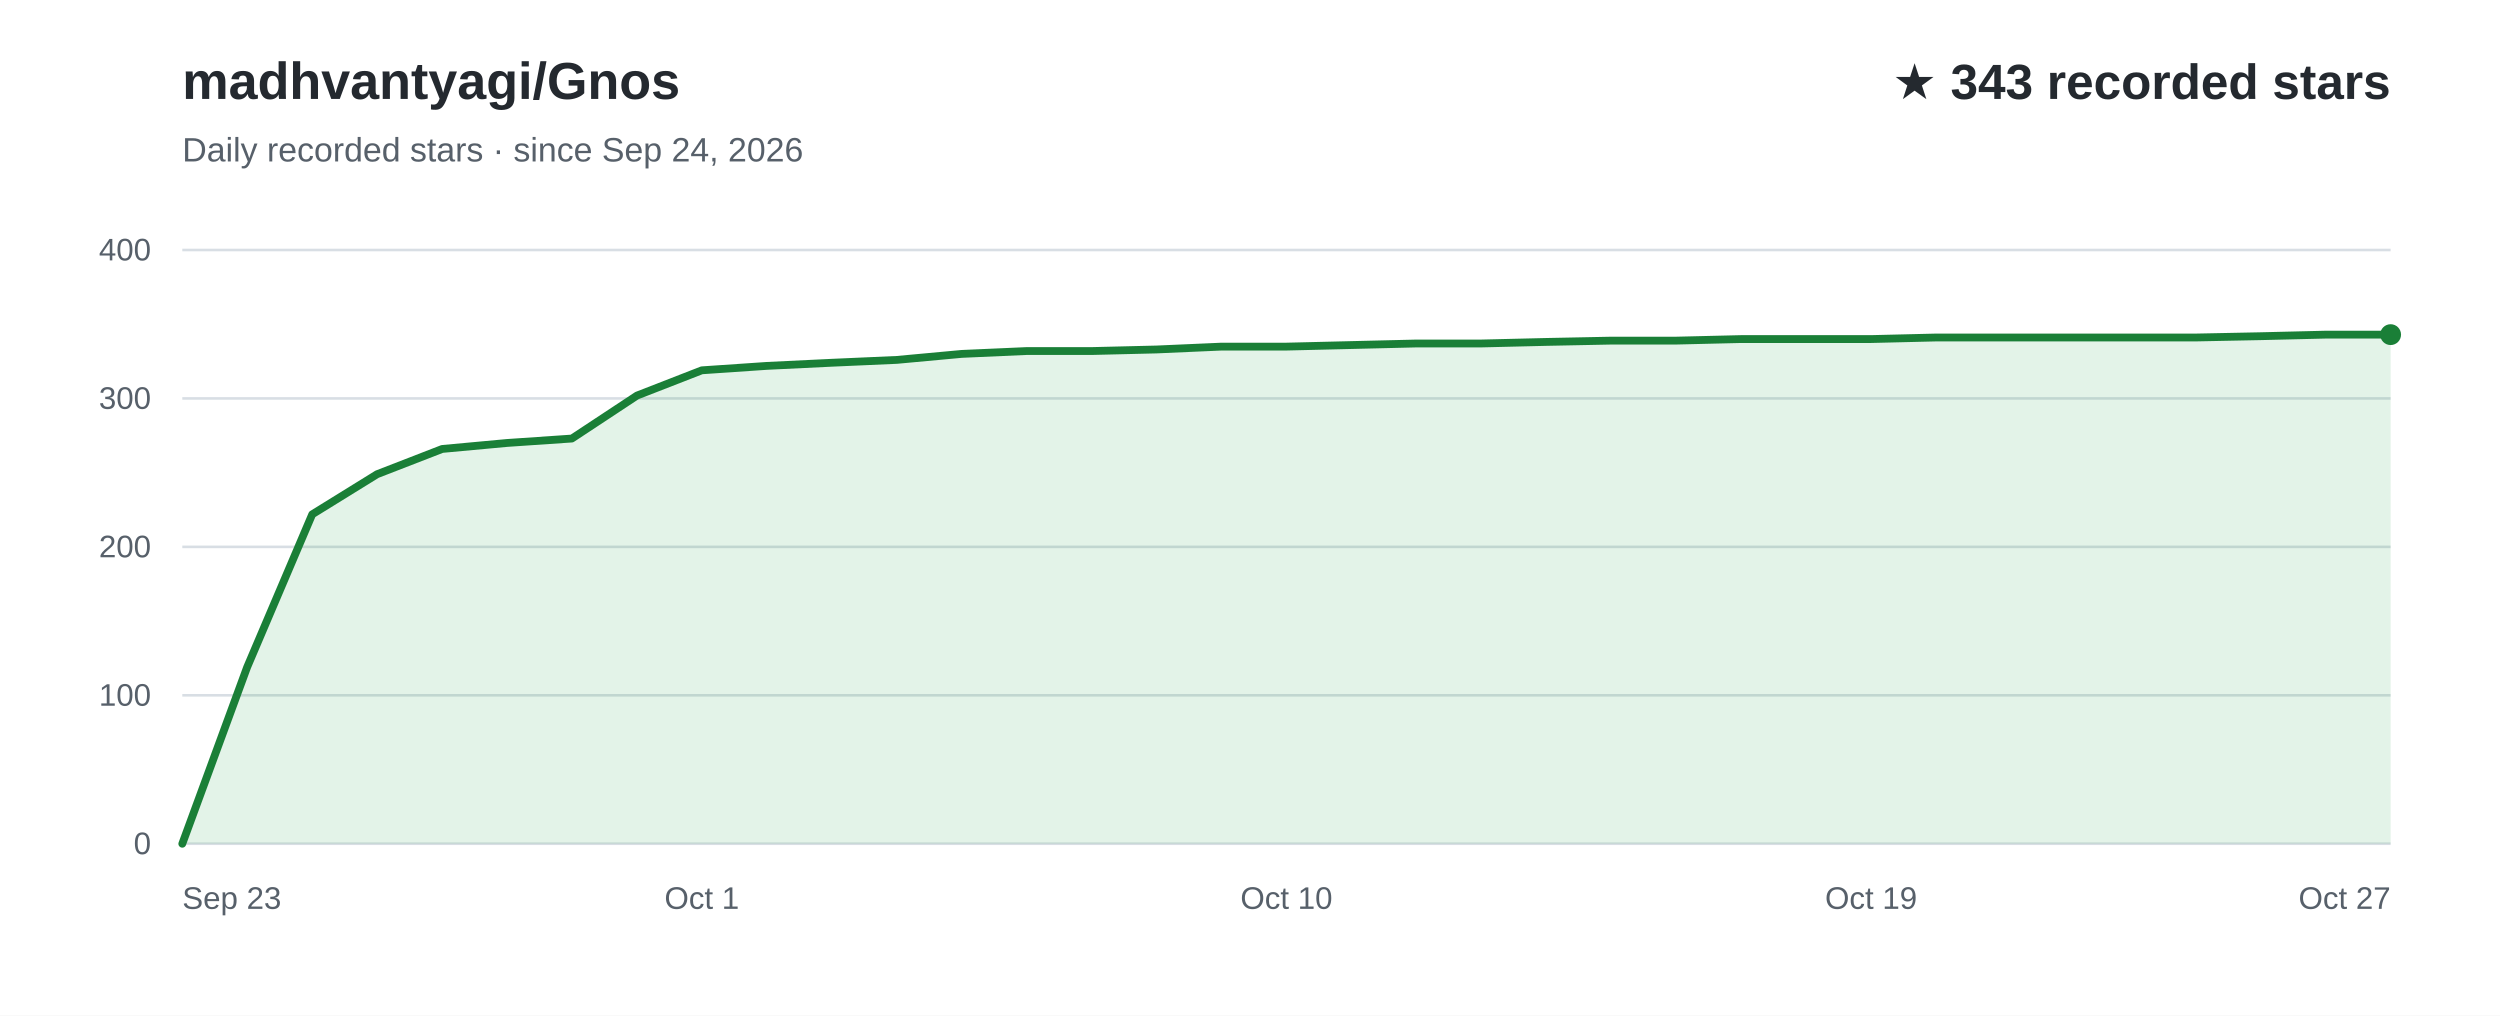
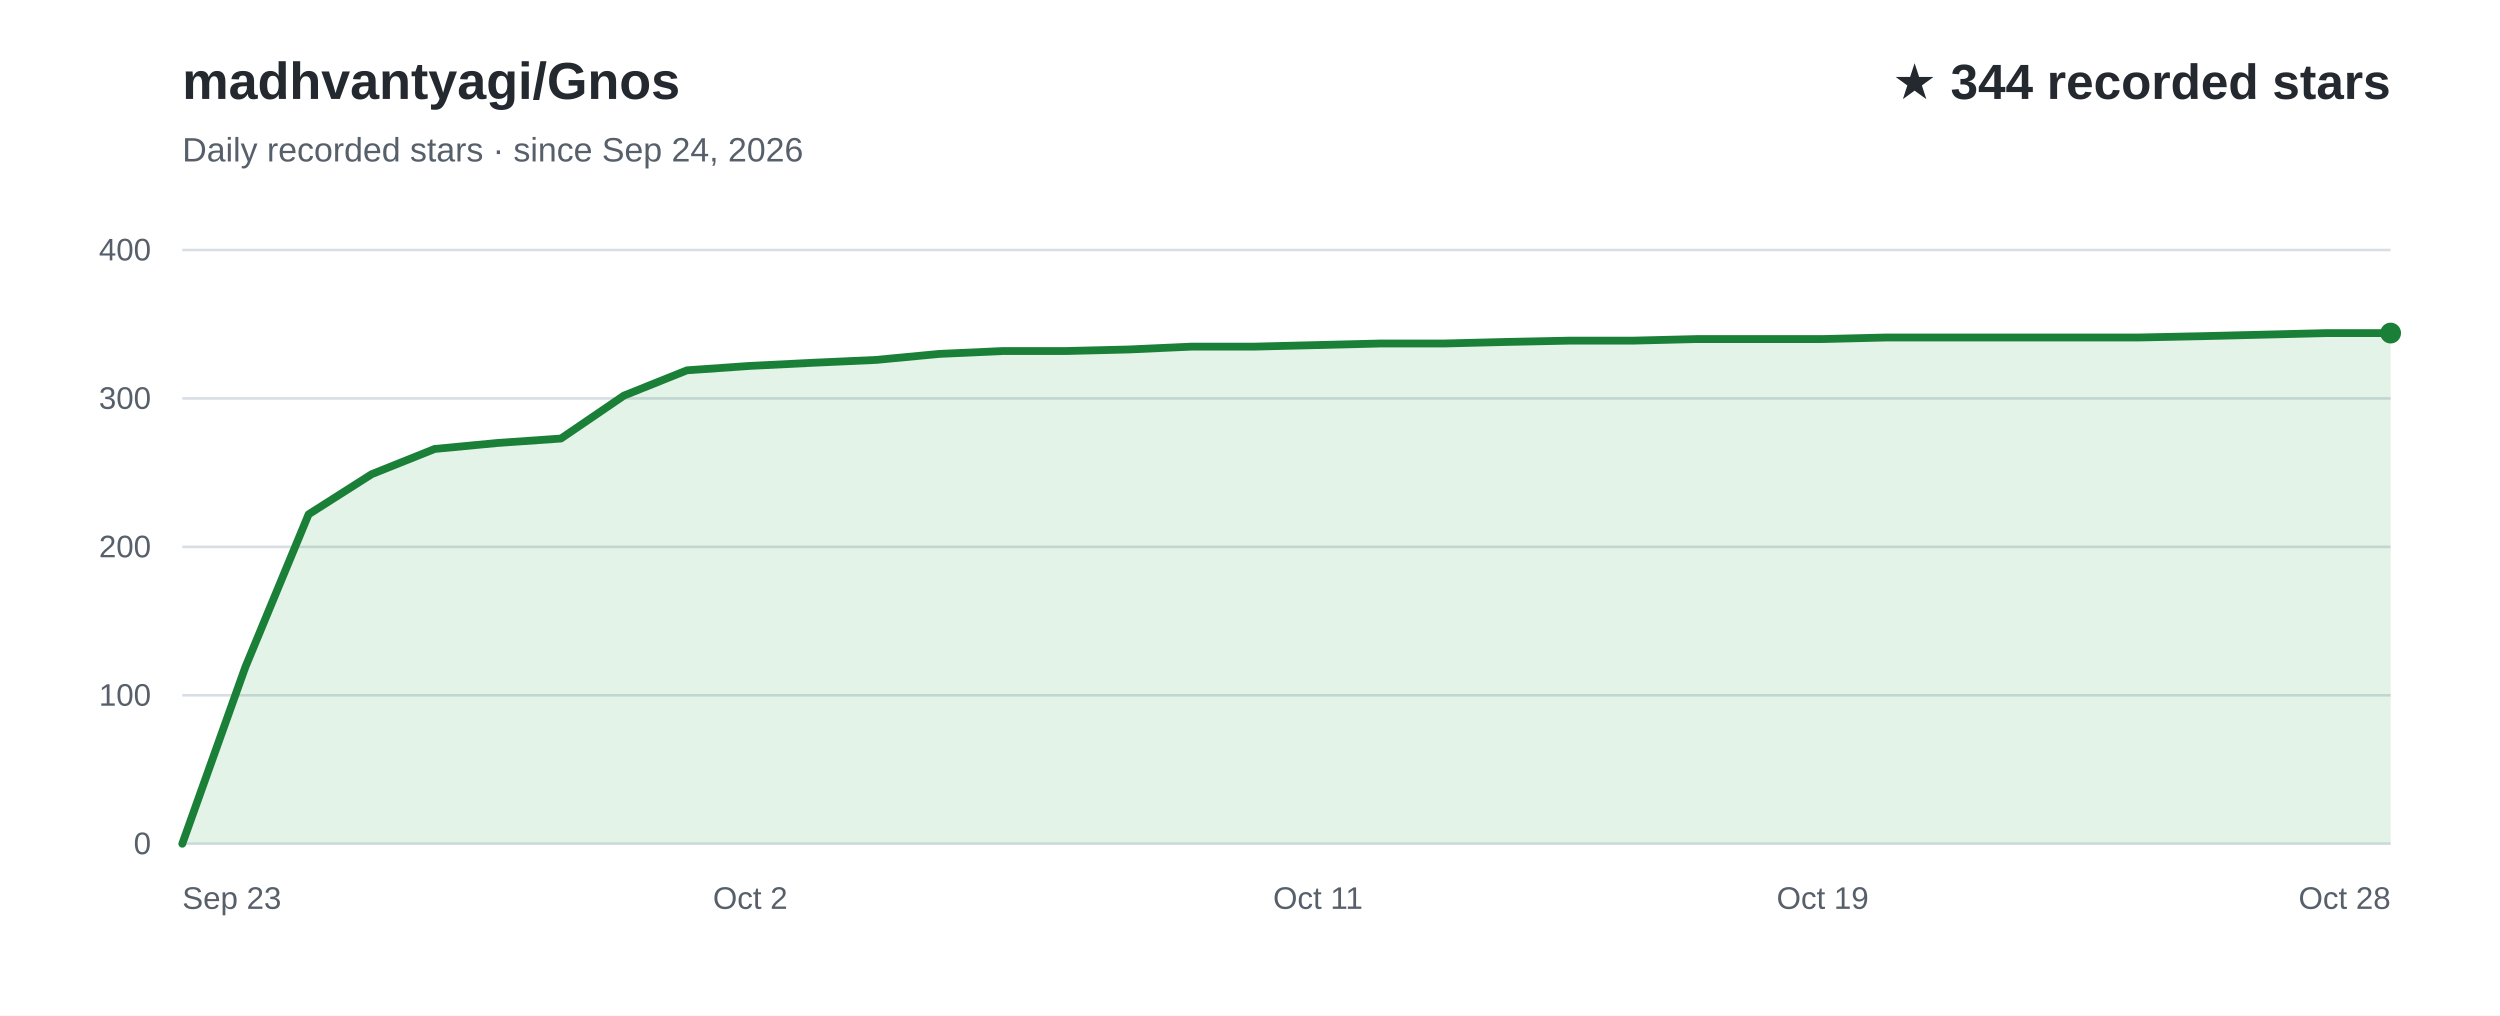
<svg xmlns="http://www.w3.org/2000/svg" width="960" height="390" viewBox="0 0 960 390" role="img" aria-labelledby="title desc" font-family="Arial, Helvetica, sans-serif">
  <rect width="960" height="390" fill="#ffffff" />
  <text x="70" y="38" fill="#24292f" font-size="20" font-weight="700">madhvantyagi/Gnos</text>
  <text x="70" y="62" fill="#57606a" font-size="13">Daily recorded stars · since Sep 24, 2026</text>
-   <text x="918" y="38" text-anchor="end" fill="#24292f" font-size="19" font-weight="700">★ 343 recorded stars</text>
+   <text x="918" y="38" text-anchor="end" fill="#24292f" font-size="19" font-weight="700">★ 344 recorded stars</text>
  <line x1="70" y1="324.0" x2="918" y2="324.0" stroke="#d8dee4" stroke-width="1" />
  <text x="58" y="328.0" text-anchor="end" fill="#57606a" font-size="12">0</text>
  <line x1="70" y1="267.0" x2="918" y2="267.0" stroke="#d8dee4" stroke-width="1" />
  <text x="58" y="271.0" text-anchor="end" fill="#57606a" font-size="12">100</text>
  <line x1="70" y1="210.0" x2="918" y2="210.0" stroke="#d8dee4" stroke-width="1" />
  <text x="58" y="214.0" text-anchor="end" fill="#57606a" font-size="12">200</text>
  <line x1="70" y1="153.0" x2="918" y2="153.0" stroke="#d8dee4" stroke-width="1" />
  <text x="58" y="157.0" text-anchor="end" fill="#57606a" font-size="12">300</text>
  <line x1="70" y1="96.0" x2="918" y2="96.0" stroke="#d8dee4" stroke-width="1" />
  <text x="58" y="100.0" text-anchor="end" fill="#57606a" font-size="12">400</text>
-   <path d="M70.0,324.0 L94.9,256.2 L119.9,197.5 L144.8,182.1 L169.8,172.4 L194.7,170.1 L219.6,168.4 L244.6,151.9 L269.5,142.2 L294.5,140.5 L319.4,139.3 L344.4,138.2 L369.3,135.9 L394.2,134.8 L419.2,134.8 L444.1,134.2 L469.1,133.1 L494.0,133.1 L518.9,132.5 L543.9,131.9 L568.8,131.9 L593.8,131.3 L618.7,130.8 L643.6,130.8 L668.6,130.2 L693.5,130.2 L718.5,130.2 L743.4,129.6 L768.4,129.6 L793.3,129.6 L818.2,129.6 L843.2,129.6 L868.1,129.1 L893.1,128.5 L918.0,128.5 L918.0,324 L70.0,324 Z" fill="#2da44e" fill-opacity="0.13" />
-   <path d="M70.0,324.0 L94.9,256.2 L119.9,197.5 L144.8,182.1 L169.8,172.4 L194.7,170.1 L219.6,168.4 L244.6,151.9 L269.5,142.2 L294.5,140.5 L319.4,139.3 L344.4,138.2 L369.3,135.9 L394.2,134.8 L419.2,134.8 L444.1,134.2 L469.1,133.1 L494.0,133.1 L518.9,132.5 L543.9,131.9 L568.8,131.9 L593.8,131.3 L618.7,130.8 L643.6,130.8 L668.6,130.2 L693.5,130.2 L718.5,130.2 L743.4,129.6 L768.4,129.6 L793.3,129.6 L818.2,129.6 L843.2,129.6 L868.1,129.1 L893.1,128.5 L918.0,128.5" fill="none" stroke="#1a7f37" stroke-width="3" stroke-linecap="round" stroke-linejoin="round" />
+   <path d="M70.0,324.0 L94.2,256.2 L118.5,197.5 L142.7,182.1 L166.9,172.4 L191.1,170.1 L215.4,168.4 L239.6,151.9 L263.8,142.2 L288.1,140.5 L312.3,139.3 L336.5,138.2 L360.7,135.9 L385.0,134.8 L409.2,134.8 L433.4,134.2 L457.7,133.1 L481.9,133.1 L506.1,132.5 L530.3,131.9 L554.6,131.9 L578.8,131.3 L603.0,130.8 L627.3,130.8 L651.5,130.2 L675.7,130.2 L699.9,130.2 L724.2,129.6 L748.4,129.6 L772.6,129.6 L796.9,129.6 L821.1,129.6 L845.3,129.1 L869.5,128.5 L893.8,127.9 L918.0,127.9 L918.0,324 L70.0,324 Z" fill="#2da44e" fill-opacity="0.13" />
+   <path d="M70.0,324.0 L94.2,256.2 L118.5,197.5 L142.7,182.1 L166.9,172.4 L191.1,170.1 L215.4,168.4 L239.6,151.9 L263.8,142.2 L288.1,140.5 L312.3,139.3 L336.5,138.2 L360.7,135.9 L385.0,134.8 L409.2,134.8 L433.4,134.2 L457.7,133.1 L481.9,133.1 L506.1,132.5 L530.3,131.9 L554.6,131.9 L578.8,131.3 L603.0,130.8 L627.3,130.8 L651.5,130.2 L675.7,130.2 L699.9,130.2 L724.2,129.6 L748.4,129.6 L772.6,129.6 L796.9,129.6 L821.1,129.6 L845.3,129.1 L869.5,128.5 L893.8,127.9 L918.0,127.9" fill="none" stroke="#1a7f37" stroke-width="3" stroke-linecap="round" stroke-linejoin="round" />
  <text x="70.0" y="349" text-anchor="start" fill="#57606a" font-size="12">Sep 23</text>
-   <text x="269.5" y="349" text-anchor="middle" fill="#57606a" font-size="12">Oct 1</text>
-   <text x="494.0" y="349" text-anchor="middle" fill="#57606a" font-size="12">Oct 10</text>
-   <text x="718.5" y="349" text-anchor="middle" fill="#57606a" font-size="12">Oct 19</text>
-   <text x="918.0" y="349" text-anchor="end" fill="#57606a" font-size="12">Oct 27</text>
-   <circle cx="918.0" cy="128.5" r="4" fill="#1a7f37" />
+   <text x="288.1" y="349" text-anchor="middle" fill="#57606a" font-size="12">Oct 2</text>
+   <text x="506.1" y="349" text-anchor="middle" fill="#57606a" font-size="12">Oct 11</text>
+   <text x="699.9" y="349" text-anchor="middle" fill="#57606a" font-size="12">Oct 19</text>
+   <text x="918.0" y="349" text-anchor="end" fill="#57606a" font-size="12">Oct 28</text>
+   <circle cx="918.0" cy="127.9" r="4" fill="#1a7f37" />
</svg>
